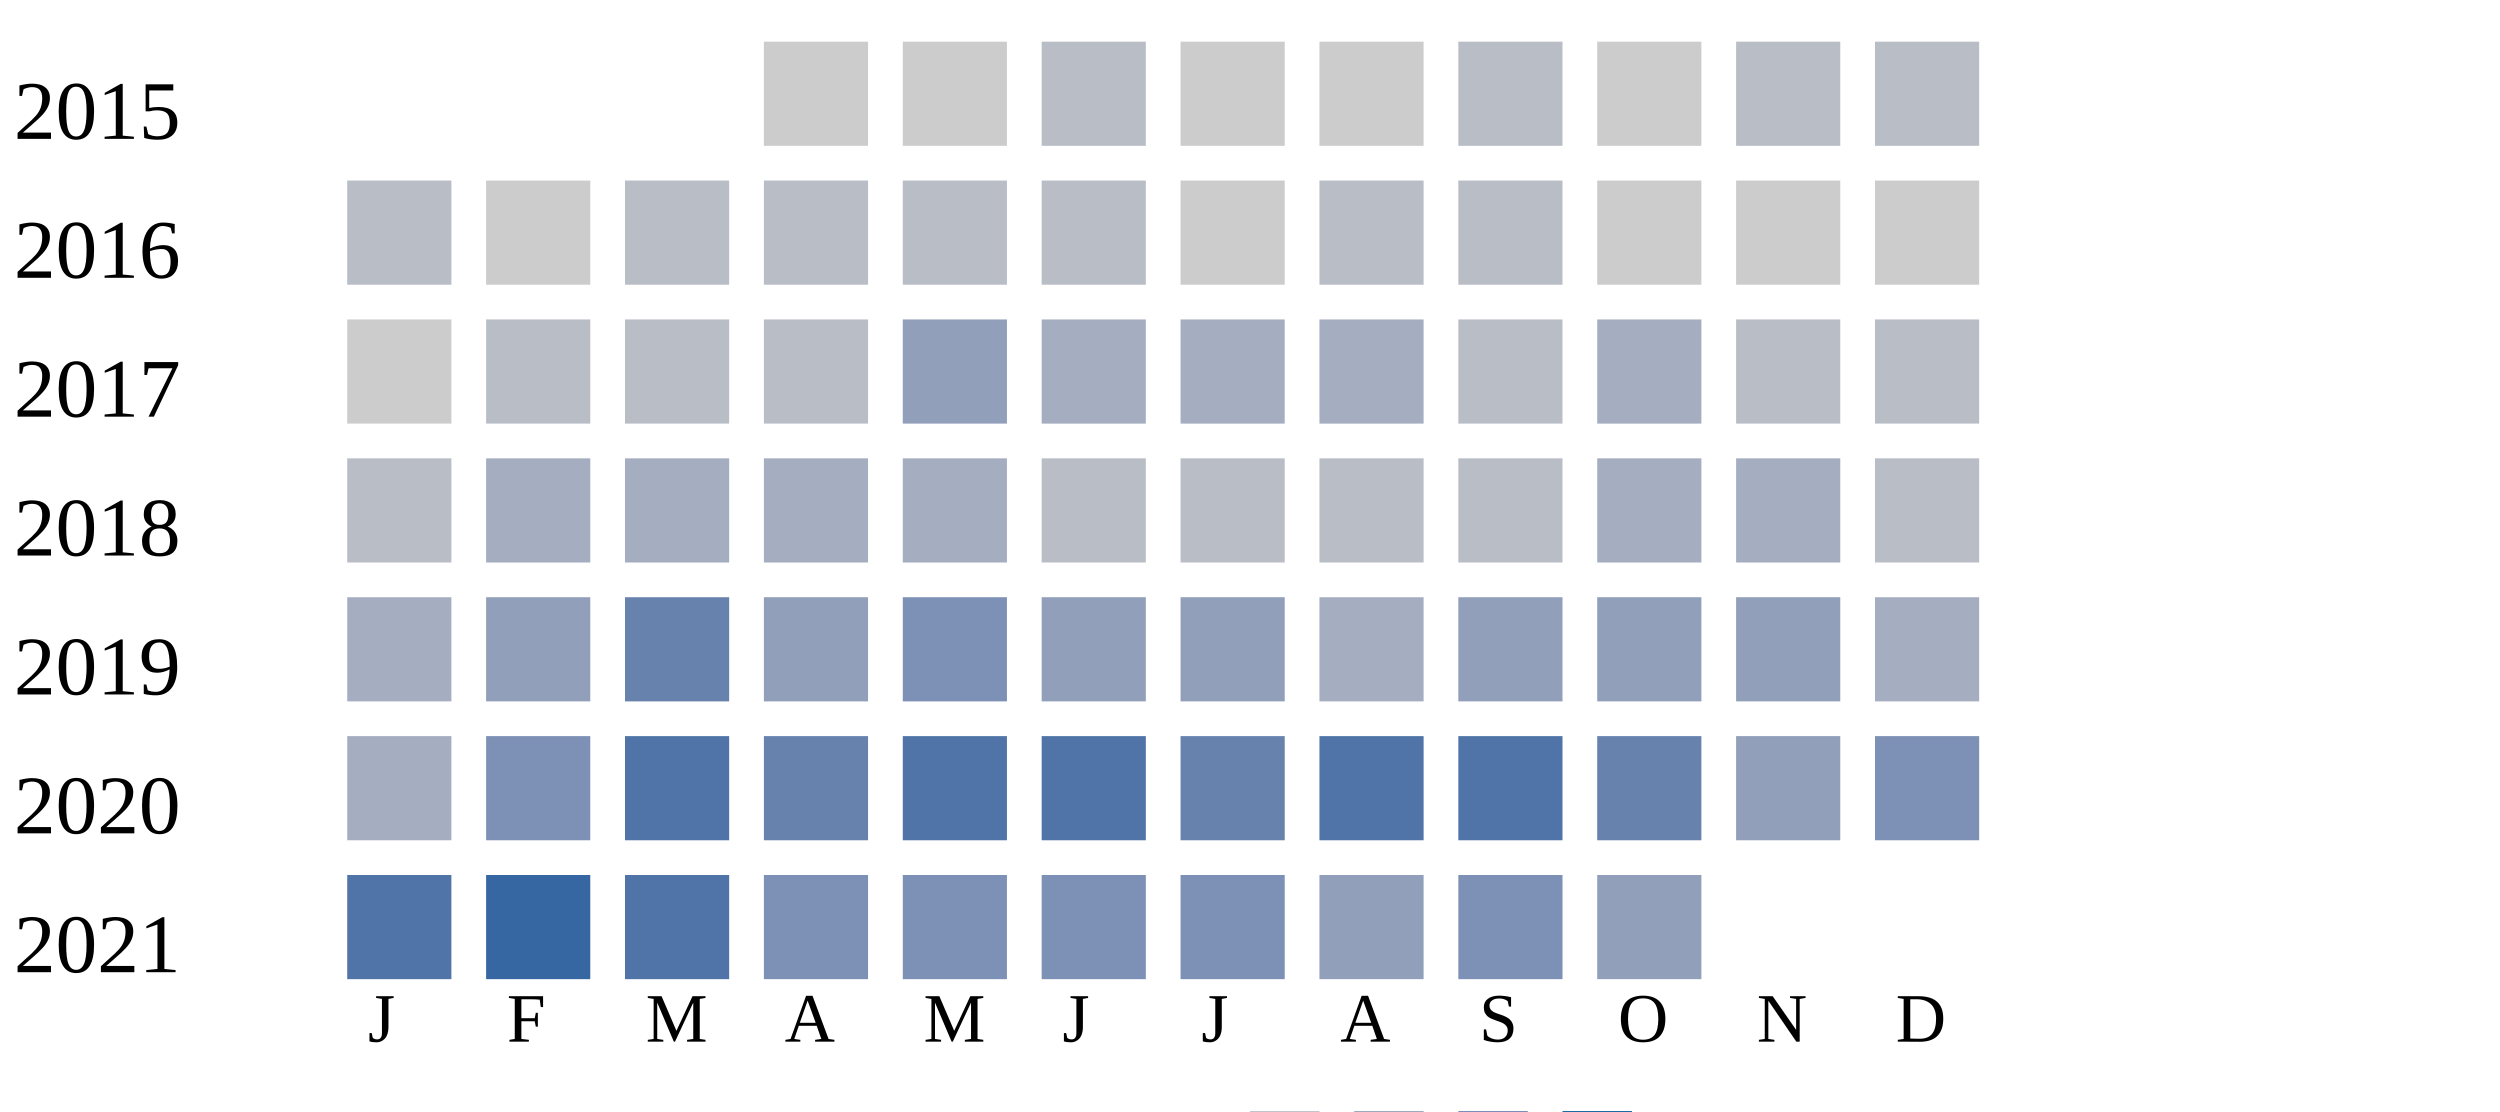
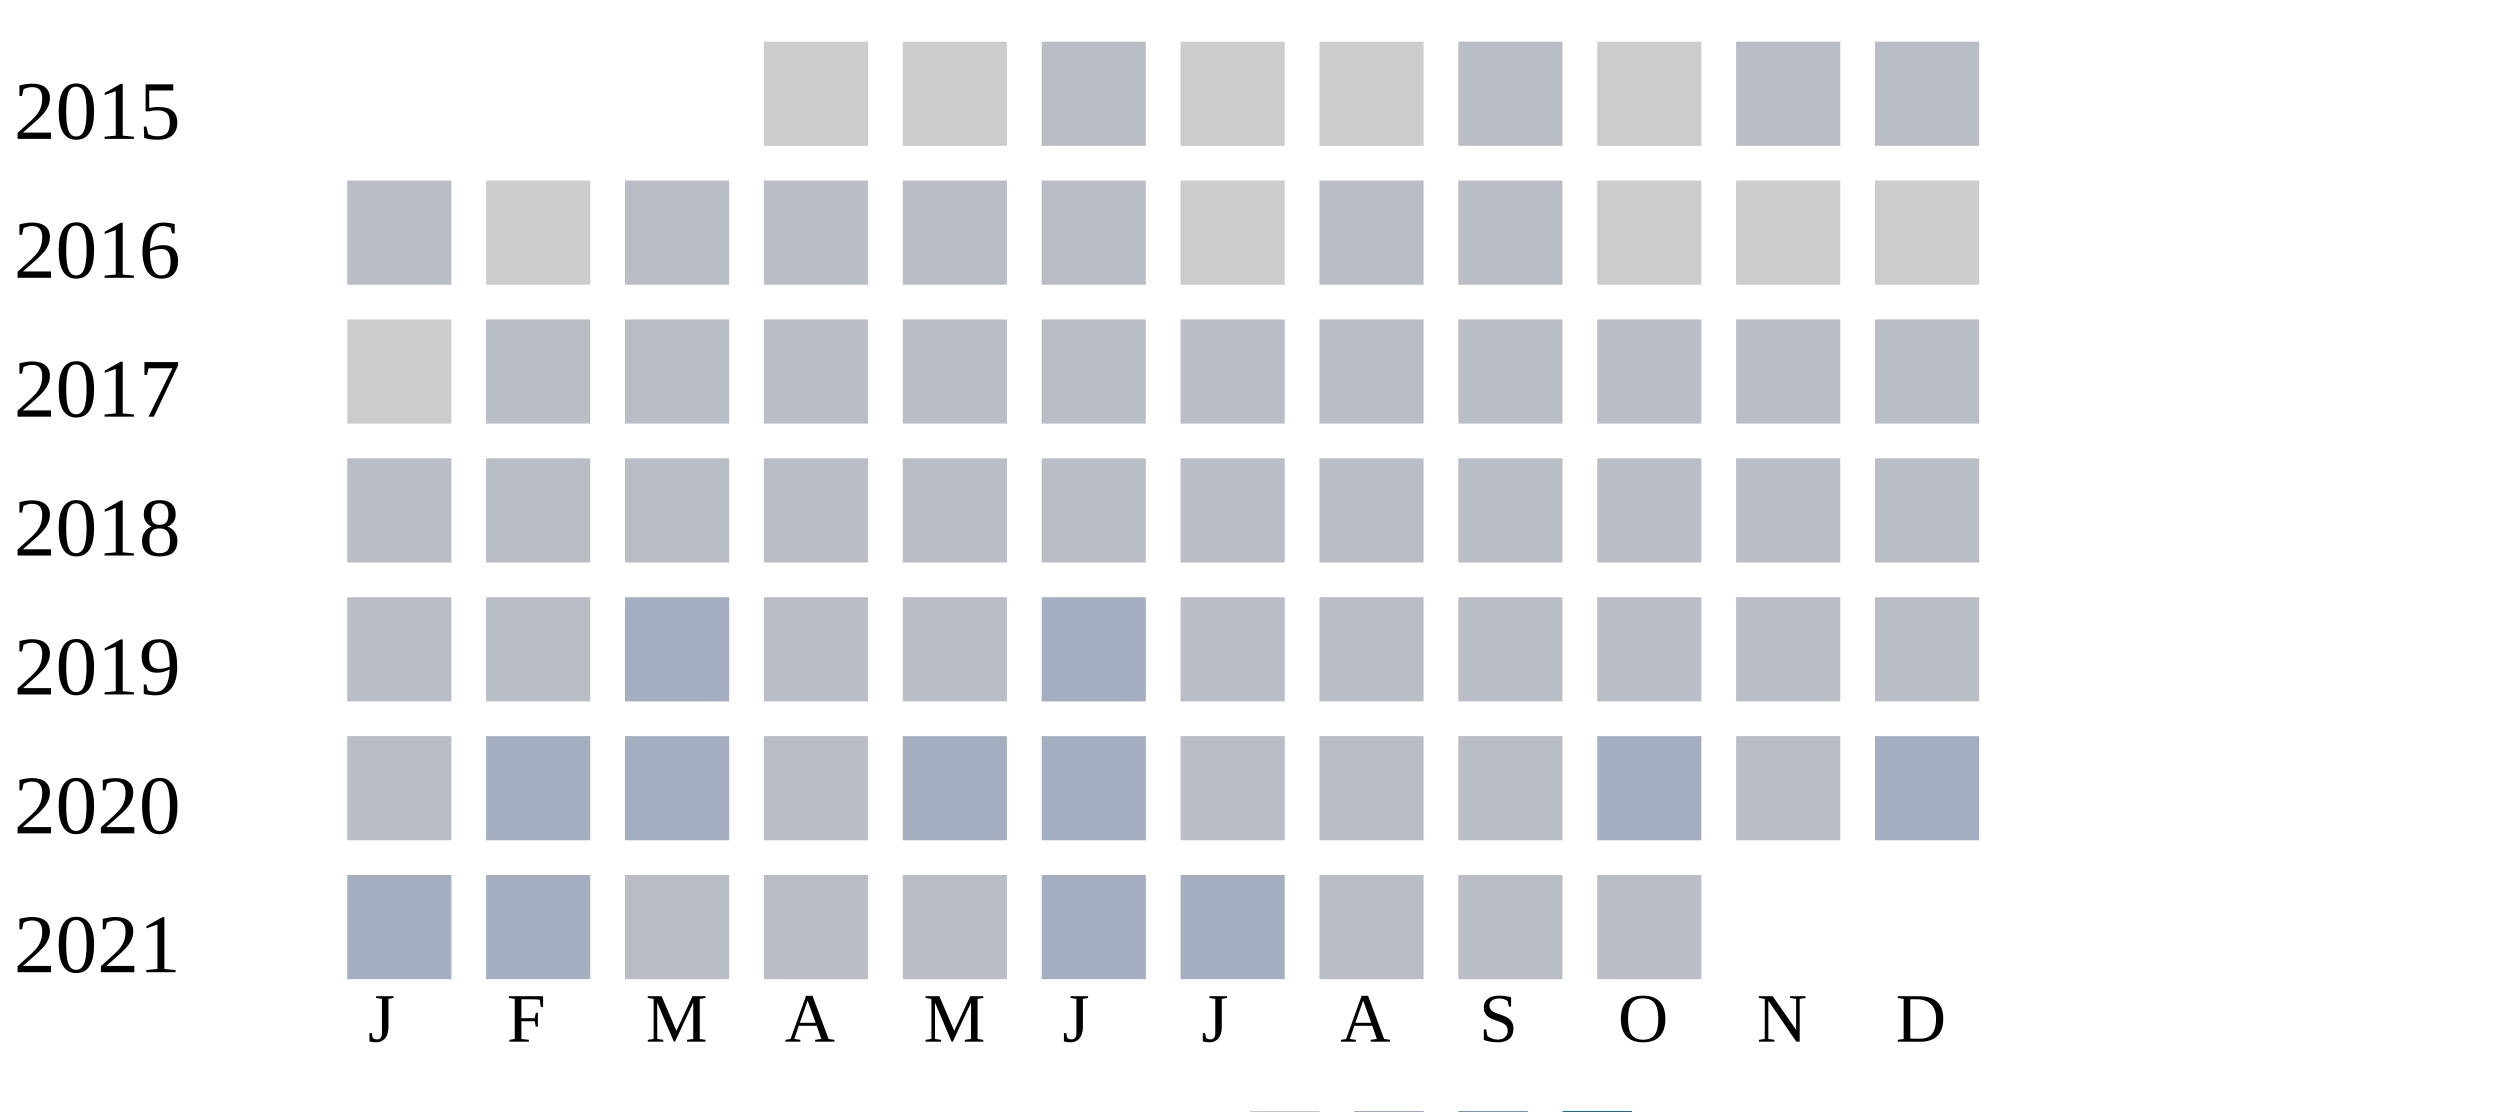
<svg xmlns="http://www.w3.org/2000/svg" width="360" height="160">
  <g transform="translate(0 0)">
    <text x="2" y="20">2015</text>
    <rect x="110" y="6" width="15" height="15" fill="#cccccc" />
    <rect x="130" y="6" width="15" height="15" fill="#cccccc" />
    <rect x="150" y="6" width="15" height="15" fill="#b9bdc6" />
    <rect x="170" y="6" width="15" height="15" fill="#cccccc" />
    <rect x="190" y="6" width="15" height="15" fill="#cccccc" />
    <rect x="210" y="6" width="15" height="15" fill="#b9bdc6" />
    <rect x="230" y="6" width="15" height="15" fill="#cccccc" />
    <rect x="250" y="6" width="15" height="15" fill="#b9bdc6" />
    <rect x="270" y="6" width="15" height="15" fill="#b9bdc6" />
  </g>
  <g transform="translate(0 20)">
    <text x="2" y="20">2016</text>
    <rect x="50" y="6" width="15" height="15" fill="#b9bdc6" />
    <rect x="70" y="6" width="15" height="15" fill="#cccccc" />
    <rect x="90" y="6" width="15" height="15" fill="#b9bdc6" />
    <rect x="110" y="6" width="15" height="15" fill="#b9bdc6" />
    <rect x="130" y="6" width="15" height="15" fill="#b9bdc6" />
    <rect x="150" y="6" width="15" height="15" fill="#b9bdc6" />
    <rect x="170" y="6" width="15" height="15" fill="#cccccc" />
    <rect x="190" y="6" width="15" height="15" fill="#b9bdc6" />
    <rect x="210" y="6" width="15" height="15" fill="#b9bdc6" />
    <rect x="230" y="6" width="15" height="15" fill="#cccccc" />
    <rect x="250" y="6" width="15" height="15" fill="#cccccc" />
    <rect x="270" y="6" width="15" height="15" fill="#cccccc" />
  </g>
  <g transform="translate(0 40)">
    <text x="2" y="20">2017</text>
    <rect x="50" y="6" width="15" height="15" fill="#cccccc" />
    <rect x="70" y="6" width="15" height="15" fill="#b9bdc6" />
    <rect x="90" y="6" width="15" height="15" fill="#b9bdc6" />
    <rect x="110" y="6" width="15" height="15" fill="#b9bdc6" />
-     <rect x="130" y="6" width="15" height="15" fill="#919fba" />
-     <rect x="150" y="6" width="15" height="15" fill="#a5aec0" />
-     <rect x="170" y="6" width="15" height="15" fill="#a5aec0" />
-     <rect x="190" y="6" width="15" height="15" fill="#a5aec0" />
+     <rect x="130" y="6" width="15" height="15" fill="#b9bdc6" />
+     <rect x="150" y="6" width="15" height="15" fill="#b9bdc6" />
+     <rect x="170" y="6" width="15" height="15" fill="#b9bdc6" />
+     <rect x="190" y="6" width="15" height="15" fill="#b9bdc6" />
    <rect x="210" y="6" width="15" height="15" fill="#b9bdc6" />
-     <rect x="230" y="6" width="15" height="15" fill="#a5aec0" />
+     <rect x="230" y="6" width="15" height="15" fill="#b9bdc6" />
    <rect x="250" y="6" width="15" height="15" fill="#b9bdc6" />
    <rect x="270" y="6" width="15" height="15" fill="#b9bdc6" />
  </g>
  <g transform="translate(0 60)">
    <text x="2" y="20">2018</text>
    <rect x="50" y="6" width="15" height="15" fill="#b9bdc6" />
-     <rect x="70" y="6" width="15" height="15" fill="#a5aec0" />
-     <rect x="90" y="6" width="15" height="15" fill="#a5aec0" />
-     <rect x="110" y="6" width="15" height="15" fill="#a5aec0" />
-     <rect x="130" y="6" width="15" height="15" fill="#a5aec0" />
+     <rect x="70" y="6" width="15" height="15" fill="#b9bdc6" />
+     <rect x="90" y="6" width="15" height="15" fill="#b9bdc6" />
+     <rect x="110" y="6" width="15" height="15" fill="#b9bdc6" />
+     <rect x="130" y="6" width="15" height="15" fill="#b9bdc6" />
    <rect x="150" y="6" width="15" height="15" fill="#b9bdc6" />
    <rect x="170" y="6" width="15" height="15" fill="#b9bdc6" />
    <rect x="190" y="6" width="15" height="15" fill="#b9bdc6" />
    <rect x="210" y="6" width="15" height="15" fill="#b9bdc6" />
-     <rect x="230" y="6" width="15" height="15" fill="#a5aec0" />
-     <rect x="250" y="6" width="15" height="15" fill="#a5aec0" />
+     <rect x="230" y="6" width="15" height="15" fill="#b9bdc6" />
+     <rect x="250" y="6" width="15" height="15" fill="#b9bdc6" />
    <rect x="270" y="6" width="15" height="15" fill="#b9bdc6" />
  </g>
  <g transform="translate(0 80)">
    <text x="2" y="20">2019</text>
-     <rect x="50" y="6" width="15" height="15" fill="#a5aec0" />
-     <rect x="70" y="6" width="15" height="15" fill="#919fba" />
-     <rect x="90" y="6" width="15" height="15" fill="#6882ae" />
-     <rect x="110" y="6" width="15" height="15" fill="#919fba" />
-     <rect x="130" y="6" width="15" height="15" fill="#7d90b5" />
-     <rect x="150" y="6" width="15" height="15" fill="#919fba" />
-     <rect x="170" y="6" width="15" height="15" fill="#919fba" />
-     <rect x="190" y="6" width="15" height="15" fill="#a5aec0" />
-     <rect x="210" y="6" width="15" height="15" fill="#919fba" />
-     <rect x="230" y="6" width="15" height="15" fill="#919fba" />
-     <rect x="250" y="6" width="15" height="15" fill="#919fba" />
-     <rect x="270" y="6" width="15" height="15" fill="#a5aec0" />
+     <rect x="50" y="6" width="15" height="15" fill="#b9bdc6" />
+     <rect x="70" y="6" width="15" height="15" fill="#b9bdc6" />
+     <rect x="90" y="6" width="15" height="15" fill="#a5aec0" />
+     <rect x="110" y="6" width="15" height="15" fill="#b9bdc6" />
+     <rect x="130" y="6" width="15" height="15" fill="#b9bdc6" />
+     <rect x="150" y="6" width="15" height="15" fill="#a5aec0" />
+     <rect x="170" y="6" width="15" height="15" fill="#b9bdc6" />
+     <rect x="190" y="6" width="15" height="15" fill="#b9bdc6" />
+     <rect x="210" y="6" width="15" height="15" fill="#b9bdc6" />
+     <rect x="230" y="6" width="15" height="15" fill="#b9bdc6" />
+     <rect x="250" y="6" width="15" height="15" fill="#b9bdc6" />
+     <rect x="270" y="6" width="15" height="15" fill="#b9bdc6" />
  </g>
  <g transform="translate(0 100)">
    <text x="2" y="20">2020</text>
-     <rect x="50" y="6" width="15" height="15" fill="#a5aec0" />
-     <rect x="70" y="6" width="15" height="15" fill="#7d90b5" />
-     <rect x="90" y="6" width="15" height="15" fill="#5174a8" />
-     <rect x="110" y="6" width="15" height="15" fill="#6882ae" />
-     <rect x="130" y="6" width="15" height="15" fill="#5174a8" />
-     <rect x="150" y="6" width="15" height="15" fill="#5174a8" />
-     <rect x="170" y="6" width="15" height="15" fill="#6882ae" />
-     <rect x="190" y="6" width="15" height="15" fill="#5174a8" />
-     <rect x="210" y="6" width="15" height="15" fill="#5174a8" />
-     <rect x="230" y="6" width="15" height="15" fill="#6882ae" />
-     <rect x="250" y="6" width="15" height="15" fill="#919fba" />
-     <rect x="270" y="6" width="15" height="15" fill="#7d90b5" />
+     <rect x="50" y="6" width="15" height="15" fill="#b9bdc6" />
+     <rect x="70" y="6" width="15" height="15" fill="#a5aec0" />
+     <rect x="90" y="6" width="15" height="15" fill="#a5aec0" />
+     <rect x="110" y="6" width="15" height="15" fill="#b9bdc6" />
+     <rect x="130" y="6" width="15" height="15" fill="#a5aec0" />
+     <rect x="150" y="6" width="15" height="15" fill="#a5aec0" />
+     <rect x="170" y="6" width="15" height="15" fill="#b9bdc6" />
+     <rect x="190" y="6" width="15" height="15" fill="#b9bdc6" />
+     <rect x="210" y="6" width="15" height="15" fill="#b9bdc6" />
+     <rect x="230" y="6" width="15" height="15" fill="#a5aec0" />
+     <rect x="250" y="6" width="15" height="15" fill="#b9bdc6" />
+     <rect x="270" y="6" width="15" height="15" fill="#a5aec0" />
  </g>
  <g transform="translate(0 120)">
    <text x="2" y="20">2021</text>
-     <rect x="50" y="6" width="15" height="15" fill="#5174a8" />
-     <rect x="70" y="6" width="15" height="15" fill="#3667a2" />
-     <rect x="90" y="6" width="15" height="15" fill="#5174a8" />
-     <rect x="110" y="6" width="15" height="15" fill="#7d90b5" />
-     <rect x="130" y="6" width="15" height="15" fill="#7d90b5" />
-     <rect x="150" y="6" width="15" height="15" fill="#7d90b5" />
-     <rect x="170" y="6" width="15" height="15" fill="#7d90b5" />
-     <rect x="190" y="6" width="15" height="15" fill="#919fba" />
-     <rect x="210" y="6" width="15" height="15" fill="#7d90b5" />
-     <rect x="230" y="6" width="15" height="15" fill="#919fba" />
+     <rect x="50" y="6" width="15" height="15" fill="#a5aec0" />
+     <rect x="70" y="6" width="15" height="15" fill="#a5aec0" />
+     <rect x="90" y="6" width="15" height="15" fill="#b9bdc6" />
+     <rect x="110" y="6" width="15" height="15" fill="#b9bdc6" />
+     <rect x="130" y="6" width="15" height="15" fill="#b9bdc6" />
+     <rect x="150" y="6" width="15" height="15" fill="#a5aec0" />
+     <rect x="170" y="6" width="15" height="15" fill="#a5aec0" />
+     <rect x="190" y="6" width="15" height="15" fill="#b9bdc6" />
+     <rect x="210" y="6" width="15" height="15" fill="#b9bdc6" />
+     <rect x="230" y="6" width="15" height="15" fill="#b9bdc6" />
  </g>
  <text style="font-size: 10px; text-align: center" x="53" y="150">J</text>
  <text style="font-size: 10px; text-align: center" x="73" y="150">F</text>
  <text style="font-size: 10px; text-align: center" x="93" y="150">M</text>
  <text style="font-size: 10px; text-align: center" x="113" y="150">A</text>
  <text style="font-size: 10px; text-align: center" x="133" y="150">M</text>
  <text style="font-size: 10px; text-align: center" x="153" y="150">J</text>
  <text style="font-size: 10px; text-align: center" x="173" y="150">J</text>
  <text style="font-size: 10px; text-align: center" x="193" y="150">A</text>
  <text style="font-size: 10px; text-align: center" x="213" y="150">S</text>
  <text style="font-size: 10px; text-align: center" x="233" y="150">O</text>
  <text style="font-size: 10px; text-align: center" x="253" y="150">N</text>
  <text style="font-size: 10px; text-align: center" x="273" y="150">D</text>
  <text style="font-size: 10px;" x="155" y="169">Less</text>
  <rect fill="#b9bdc6" width="10" height="10" x="180" y="160" />
  <rect fill="#919fba" width="10" height="10" x="195" y="160" />
  <rect fill="#6882ae" width="10" height="10" x="210" y="160" />
  <rect fill="#005a9c" width="10" height="10" x="225" y="160" />
  <text x="240" y="169" style="font-size: 10px;">More</text>
</svg>
